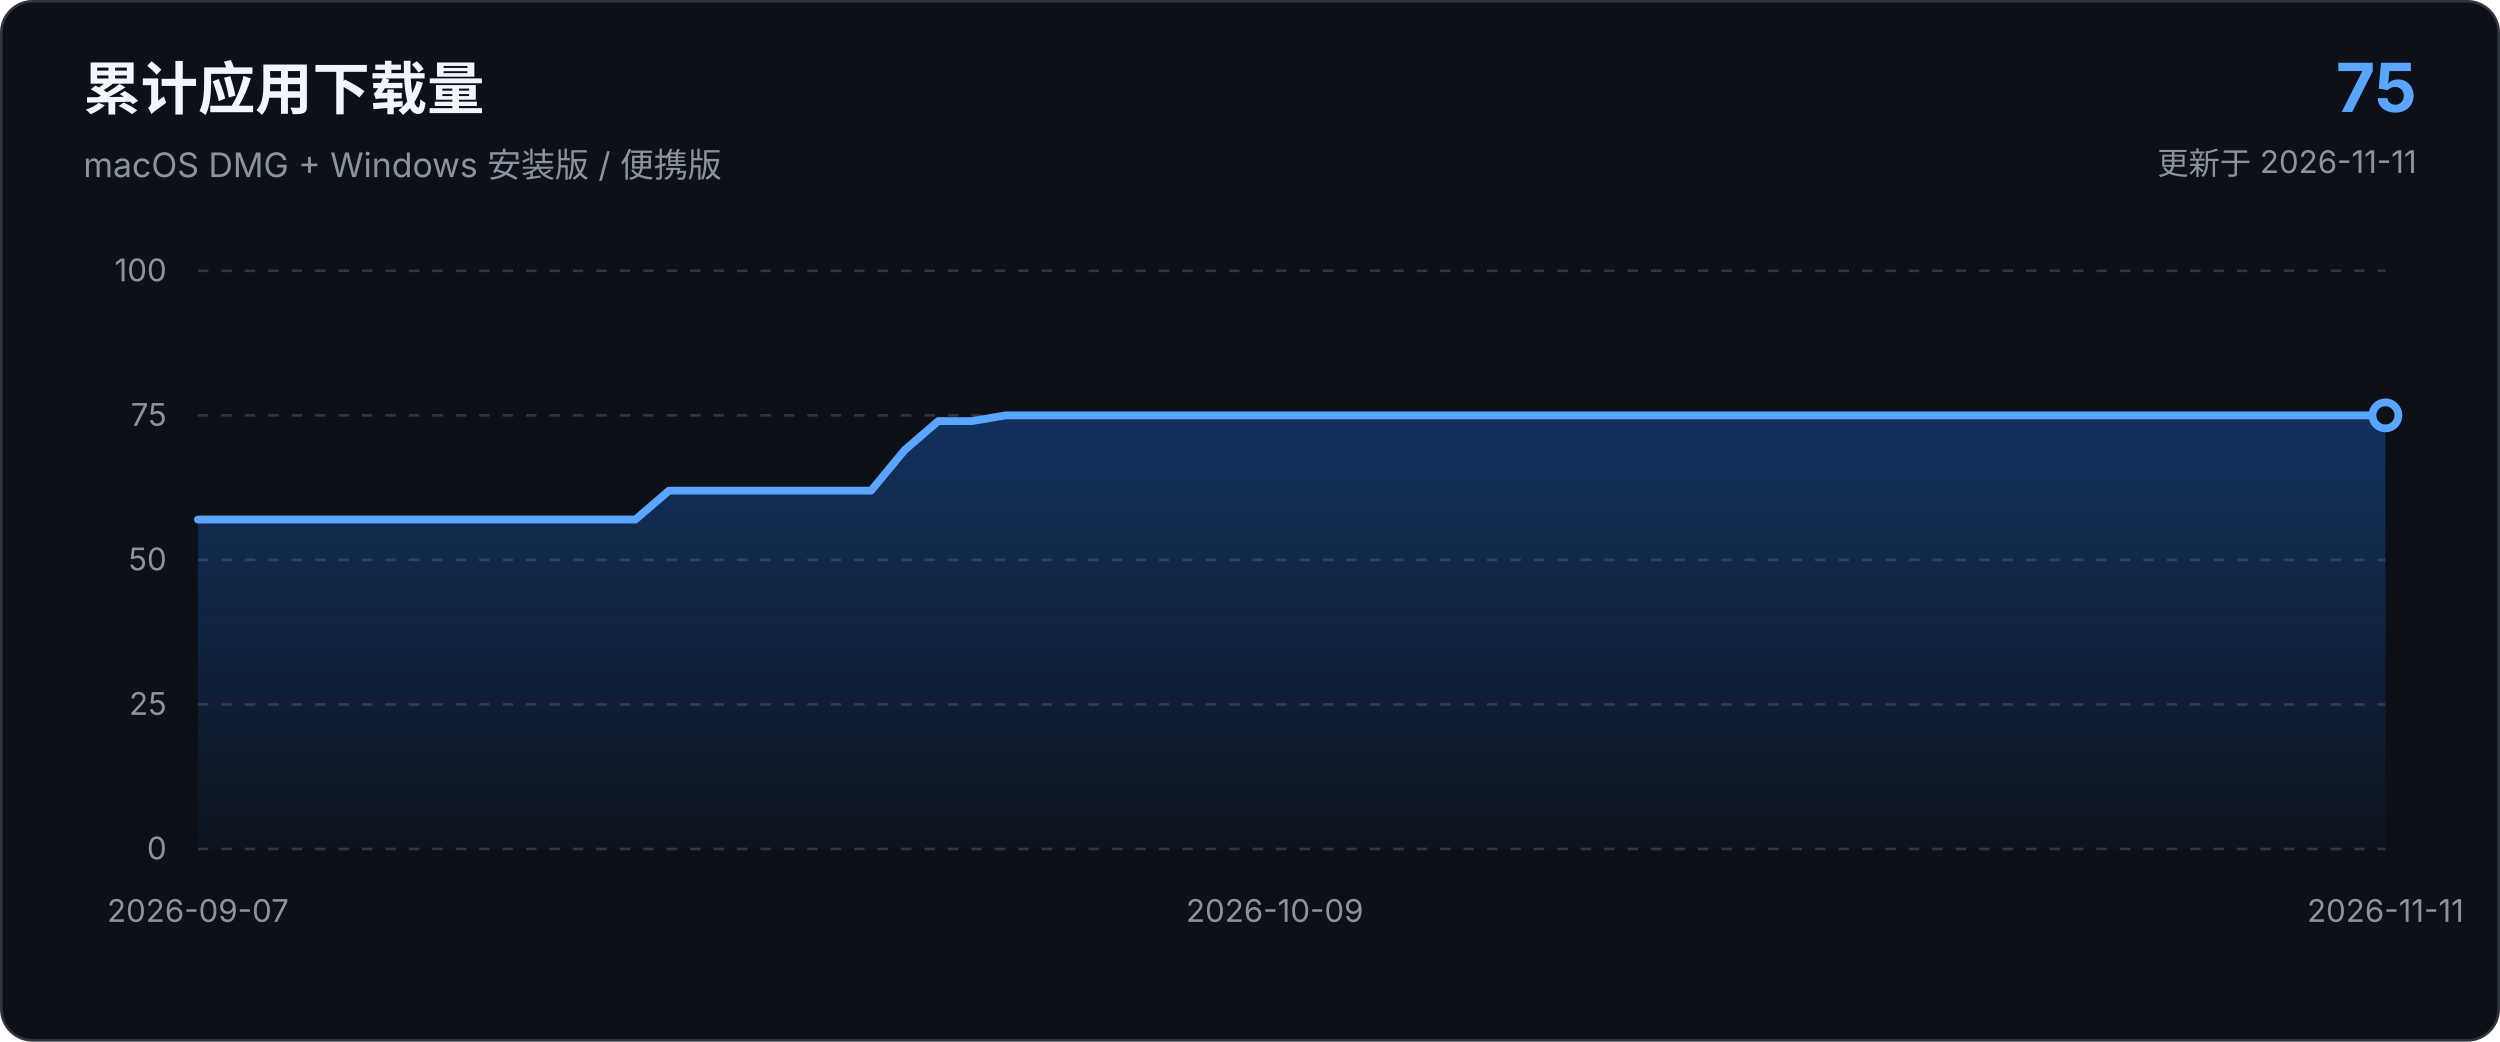
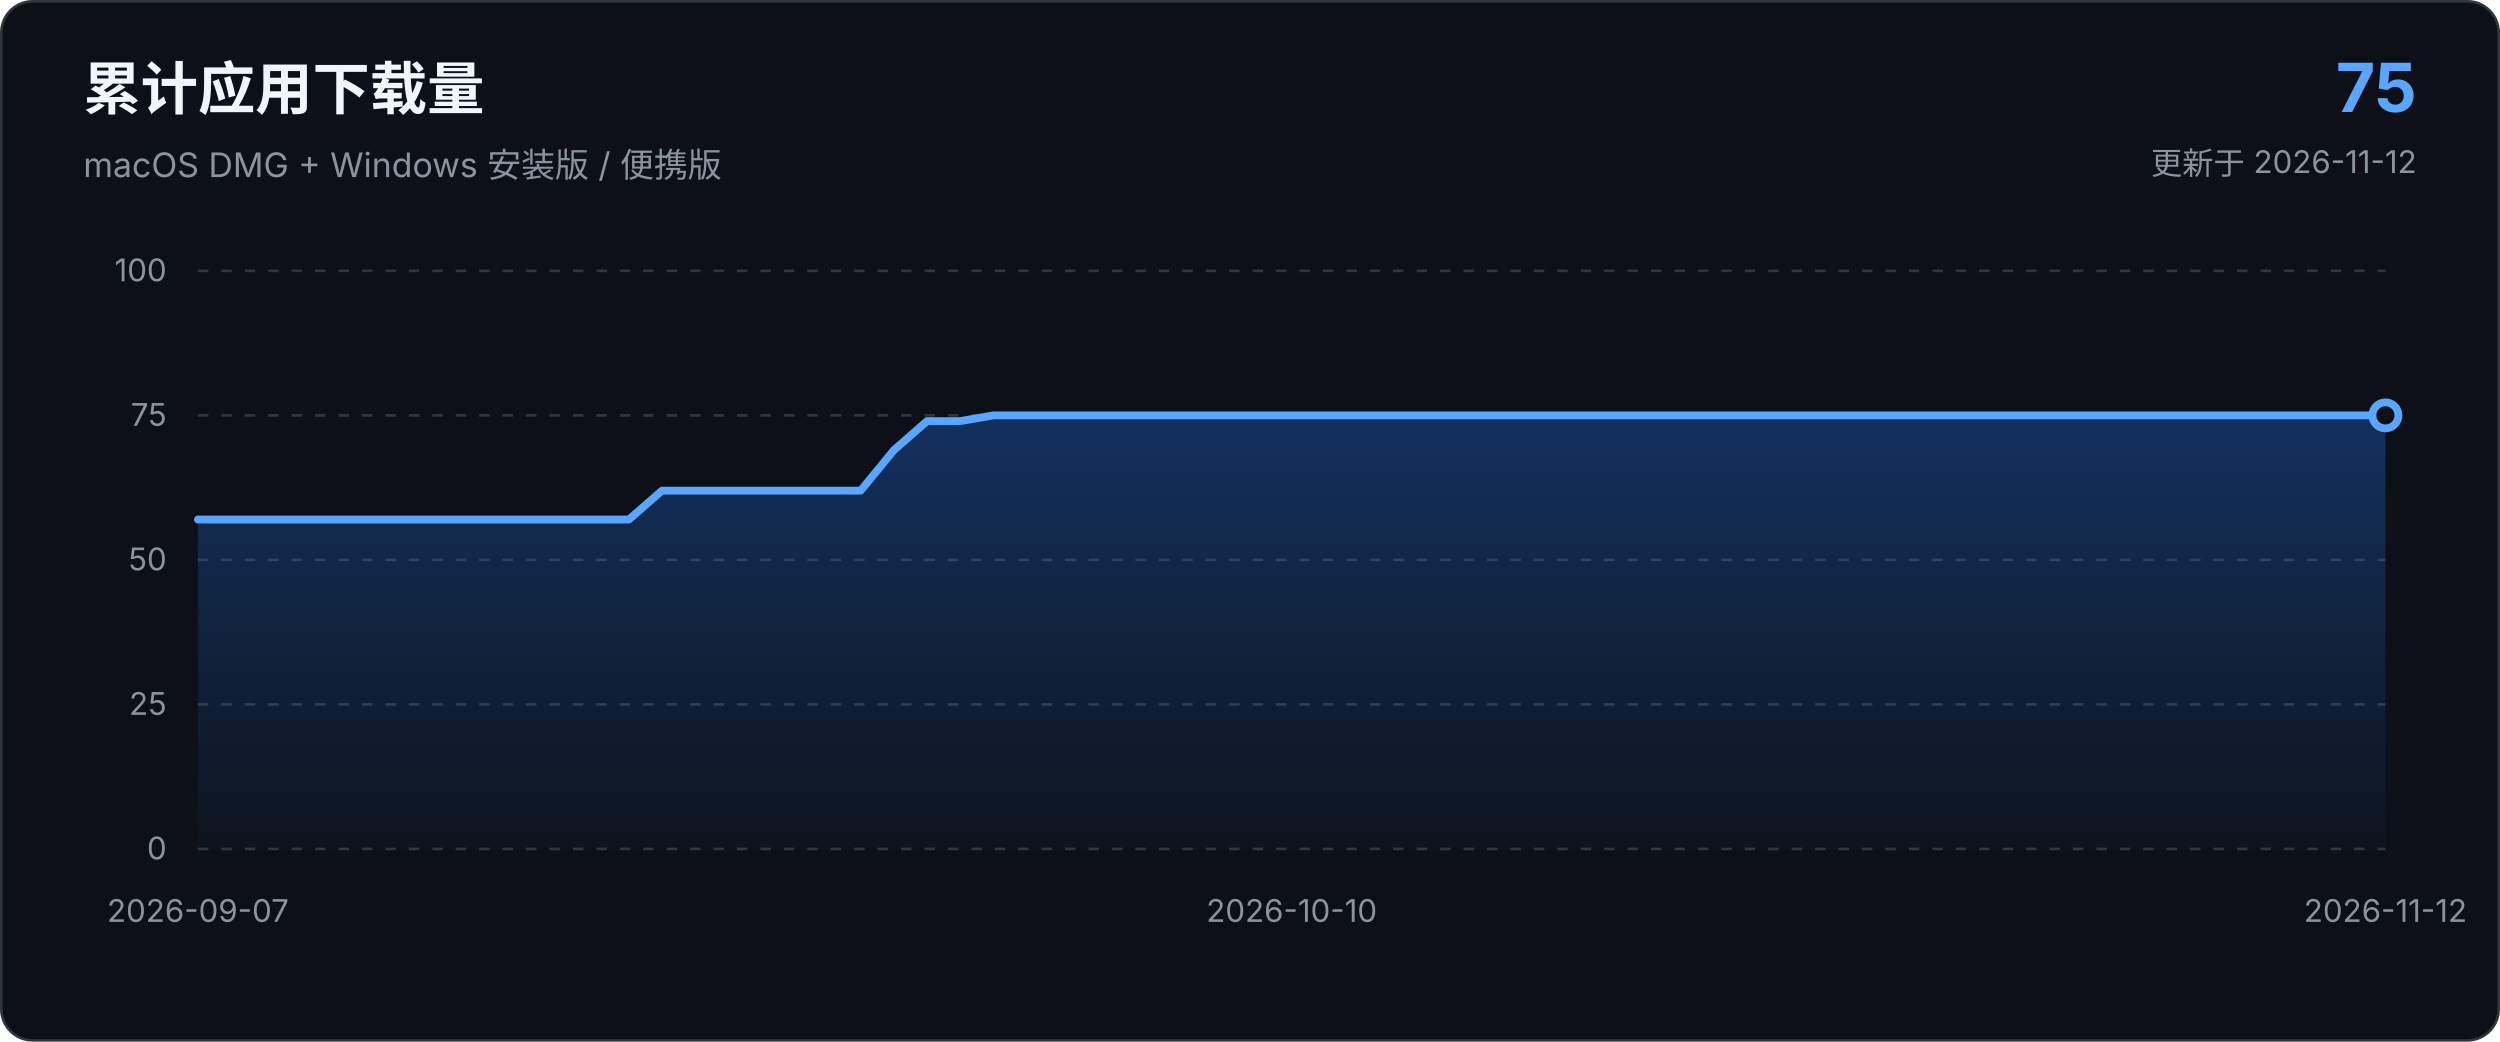
<svg xmlns="http://www.w3.org/2000/svg" viewBox="0 0 960 400" role="img" aria-labelledby="chart-title chart-description">
  <defs>
    <linearGradient id="area-gradient" x1="0" x2="0" y1="0" y2="1">
      <stop offset="0%" stop-color="#1f6feb" stop-opacity="0.34" />
      <stop offset="100%" stop-color="#1f6feb" stop-opacity="0.03" />
    </linearGradient>
  </defs>
  <style>
    text { font-family: -apple-system, BlinkMacSystemFont, "Segoe UI", sans-serif; }
    .axis { fill: #8b949e; font-size: 12px; }
    .grid { stroke: #30363d; stroke-width: 1; stroke-dasharray: 4 5; }
  </style>
  <rect x="0.5" y="0.5" width="959" height="399" rx="12" fill="#0d1117" stroke="#30363d" />
  <text x="32" y="42" fill="#f0f6fc" font-size="22" font-weight="650">累计应用下载量</text>
  <text x="32" y="68" fill="#8b949e" font-size="13">macOS DMG + Windows 安装版 / 便携版</text>
  <text x="928" y="43" text-anchor="end" fill="#58a6ff" font-size="26" font-weight="700">75</text>
-   <text x="928" y="67" text-anchor="end" fill="#8b949e" font-size="12">更新于 2026-11-11</text>
+   <text x="928" y="67" text-anchor="end" fill="#8b949e" font-size="12">更新于 2026-11-12</text>
  <line x1="76.0" y1="326.0" x2="916.0" y2="326.0" class="grid" />
  <text x="64.0" y="330.0" text-anchor="end" class="axis">0</text>
  <line x1="76.0" y1="270.5" x2="916.0" y2="270.5" class="grid" />
  <text x="64.0" y="274.5" text-anchor="end" class="axis">25</text>
  <line x1="76.0" y1="215.0" x2="916.0" y2="215.0" class="grid" />
  <text x="64.0" y="219.0" text-anchor="end" class="axis">50</text>
  <line x1="76.0" y1="159.5" x2="916.0" y2="159.5" class="grid" />
  <text x="64.0" y="163.5" text-anchor="end" class="axis">75</text>
  <line x1="76.0" y1="104.0" x2="916.0" y2="104.0" class="grid" />
  <text x="64.0" y="108.0" text-anchor="end" class="axis">100</text>
-   <path d="M 76.0 326.0 L 76.0 199.5 L 88.9 199.5 L 101.8 199.5 L 114.8 199.5 L 127.7 199.5 L 140.6 199.5 L 153.5 199.5 L 166.5 199.5 L 179.4 199.5 L 192.3 199.5 L 205.2 199.5 L 218.2 199.5 L 231.1 199.5 L 244.0 199.5 L 256.9 188.4 L 269.8 188.4 L 282.8 188.4 L 295.7 188.4 L 308.6 188.4 L 321.5 188.4 L 334.5 188.4 L 347.4 172.8 L 360.3 161.7 L 373.2 161.7 L 386.2 159.5 L 399.1 159.5 L 412.0 159.5 L 424.9 159.5 L 437.8 159.5 L 450.8 159.5 L 463.7 159.5 L 476.6 159.5 L 489.5 159.5 L 502.5 159.5 L 515.4 159.5 L 528.3 159.5 L 541.2 159.5 L 554.2 159.5 L 567.1 159.5 L 580.0 159.5 L 592.9 159.5 L 605.8 159.5 L 618.8 159.5 L 631.7 159.5 L 644.6 159.5 L 657.5 159.5 L 670.5 159.5 L 683.4 159.5 L 696.3 159.5 L 709.2 159.5 L 722.2 159.5 L 735.1 159.5 L 748.0 159.5 L 760.9 159.5 L 773.8 159.5 L 786.8 159.5 L 799.7 159.5 L 812.6 159.5 L 825.5 159.5 L 838.5 159.5 L 851.4 159.5 L 864.3 159.5 L 877.2 159.5 L 890.2 159.5 L 903.1 159.5 L 916.0 159.5 L 916.0 326.0 Z" fill="url(#area-gradient)" />
-   <path d="M 76.0 199.5 L 88.9 199.5 L 101.8 199.5 L 114.8 199.5 L 127.7 199.5 L 140.6 199.5 L 153.5 199.5 L 166.5 199.5 L 179.4 199.5 L 192.3 199.5 L 205.2 199.5 L 218.2 199.5 L 231.1 199.5 L 244.0 199.5 L 256.9 188.4 L 269.8 188.4 L 282.8 188.4 L 295.7 188.4 L 308.6 188.4 L 321.5 188.4 L 334.5 188.4 L 347.4 172.8 L 360.3 161.7 L 373.2 161.7 L 386.2 159.5 L 399.1 159.5 L 412.0 159.5 L 424.9 159.5 L 437.8 159.5 L 450.8 159.5 L 463.7 159.5 L 476.6 159.5 L 489.5 159.5 L 502.5 159.5 L 515.4 159.5 L 528.3 159.5 L 541.2 159.5 L 554.2 159.5 L 567.1 159.5 L 580.0 159.5 L 592.9 159.5 L 605.8 159.5 L 618.8 159.5 L 631.7 159.5 L 644.6 159.5 L 657.5 159.5 L 670.5 159.5 L 683.4 159.5 L 696.3 159.5 L 709.2 159.5 L 722.2 159.5 L 735.1 159.5 L 748.0 159.5 L 760.9 159.5 L 773.8 159.5 L 786.8 159.5 L 799.7 159.5 L 812.6 159.5 L 825.5 159.5 L 838.5 159.5 L 851.4 159.5 L 864.3 159.5 L 877.2 159.5 L 890.2 159.5 L 903.1 159.5 L 916.0 159.5" fill="none" stroke="#58a6ff" stroke-width="3" stroke-linecap="round" stroke-linejoin="round" />
+   <path d="M 76.0 326.0 L 76.0 199.5 L 88.7 199.5 L 101.5 199.5 L 114.2 199.5 L 126.9 199.5 L 139.6 199.5 L 152.4 199.5 L 165.1 199.5 L 177.8 199.5 L 190.5 199.5 L 203.3 199.5 L 216.0 199.5 L 228.7 199.5 L 241.5 199.5 L 254.2 188.4 L 266.9 188.4 L 279.6 188.4 L 292.4 188.4 L 305.1 188.4 L 317.8 188.4 L 330.5 188.4 L 343.3 172.8 L 356.0 161.7 L 368.7 161.7 L 381.5 159.5 L 394.2 159.5 L 406.9 159.5 L 419.6 159.5 L 432.4 159.5 L 445.1 159.5 L 457.8 159.5 L 470.5 159.5 L 483.3 159.5 L 496.0 159.5 L 508.7 159.5 L 521.5 159.5 L 534.2 159.5 L 546.9 159.5 L 559.6 159.5 L 572.4 159.5 L 585.1 159.5 L 597.8 159.5 L 610.5 159.5 L 623.3 159.5 L 636.0 159.5 L 648.7 159.5 L 661.5 159.5 L 674.2 159.5 L 686.9 159.5 L 699.6 159.5 L 712.4 159.5 L 725.1 159.5 L 737.8 159.5 L 750.5 159.5 L 763.3 159.5 L 776.0 159.5 L 788.7 159.5 L 801.5 159.5 L 814.2 159.5 L 826.9 159.5 L 839.6 159.5 L 852.4 159.5 L 865.1 159.5 L 877.8 159.5 L 890.5 159.5 L 903.3 159.5 L 916.0 159.5 L 916.0 326.0 Z" fill="url(#area-gradient)" />
+   <path d="M 76.0 199.5 L 88.7 199.5 L 101.5 199.5 L 114.2 199.5 L 126.9 199.5 L 139.6 199.5 L 152.4 199.5 L 165.1 199.5 L 177.8 199.5 L 190.5 199.5 L 203.3 199.5 L 216.0 199.5 L 228.7 199.5 L 241.5 199.5 L 254.2 188.4 L 266.9 188.4 L 279.6 188.4 L 292.4 188.4 L 305.1 188.4 L 317.8 188.4 L 330.5 188.4 L 343.3 172.8 L 356.0 161.7 L 368.7 161.7 L 381.5 159.5 L 394.2 159.5 L 406.9 159.5 L 419.6 159.5 L 432.4 159.5 L 445.1 159.5 L 457.8 159.5 L 470.5 159.5 L 483.3 159.5 L 496.0 159.5 L 508.7 159.5 L 521.5 159.5 L 534.2 159.5 L 546.9 159.5 L 559.6 159.5 L 572.4 159.5 L 585.1 159.5 L 597.8 159.5 L 610.5 159.5 L 623.3 159.5 L 636.0 159.5 L 648.7 159.5 L 661.5 159.5 L 674.2 159.5 L 686.9 159.5 L 699.6 159.5 L 712.4 159.5 L 725.1 159.5 L 737.8 159.5 L 750.5 159.5 L 763.3 159.5 L 776.0 159.5 L 788.7 159.5 L 801.5 159.5 L 814.2 159.5 L 826.9 159.5 L 839.6 159.5 L 852.4 159.5 L 865.1 159.5 L 877.8 159.5 L 890.5 159.5 L 903.3 159.5 L 916.0 159.5" fill="none" stroke="#58a6ff" stroke-width="3" stroke-linecap="round" stroke-linejoin="round" />
  <circle cx="916.0" cy="159.5" r="5" fill="#0d1117" stroke="#58a6ff" stroke-width="3" />
  <text x="76.0" y="354.0" text-anchor="middle" class="axis">2026-09-07</text>
-   <text x="489.5" y="354.0" text-anchor="middle" class="axis">2026-10-09</text>
-   <text x="916.0" y="354.0" text-anchor="middle" class="axis">2026-11-11</text>
+   <text x="496.0" y="354.0" text-anchor="middle" class="axis">2026-10-10</text>
+   <text x="916.0" y="354.0" text-anchor="middle" class="axis">2026-11-12</text>
</svg>
